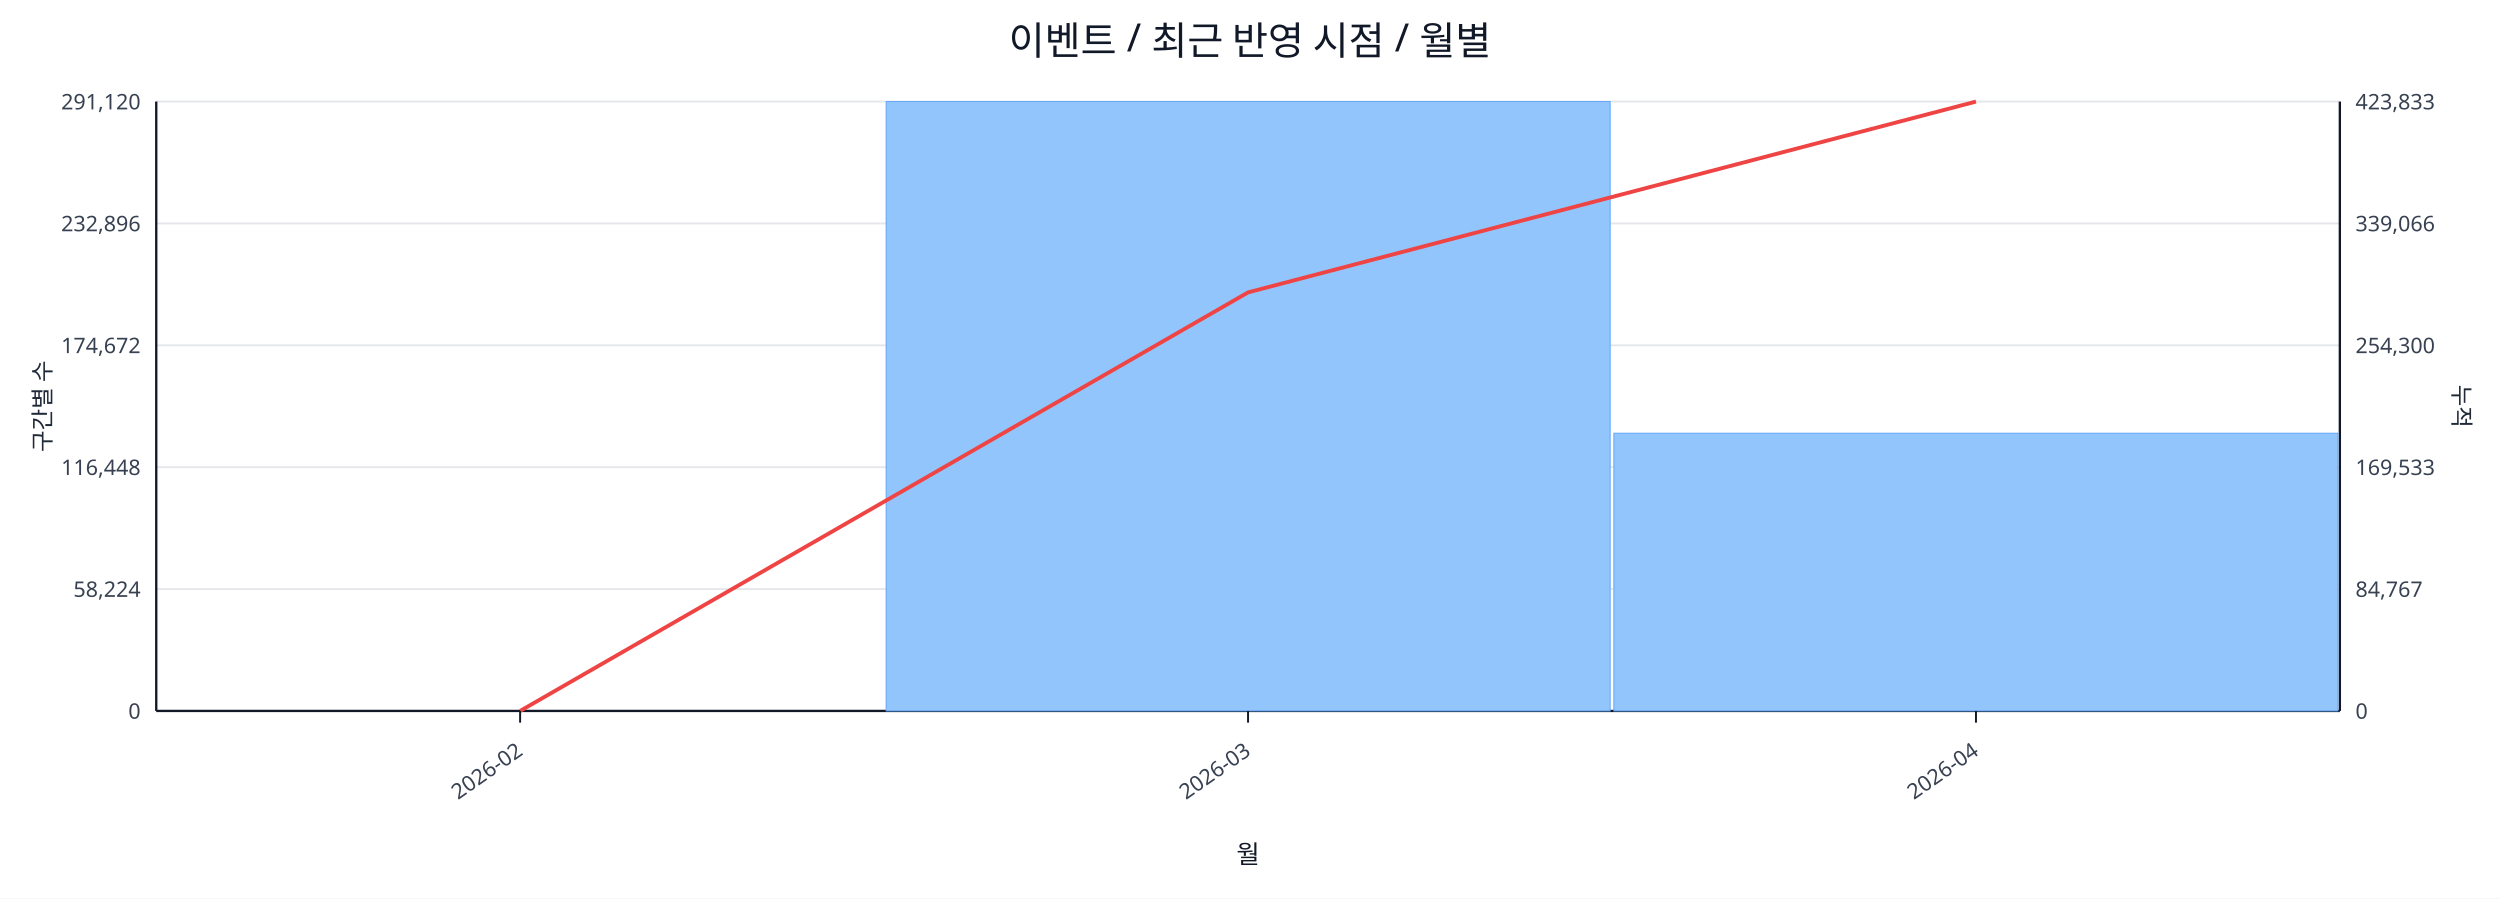
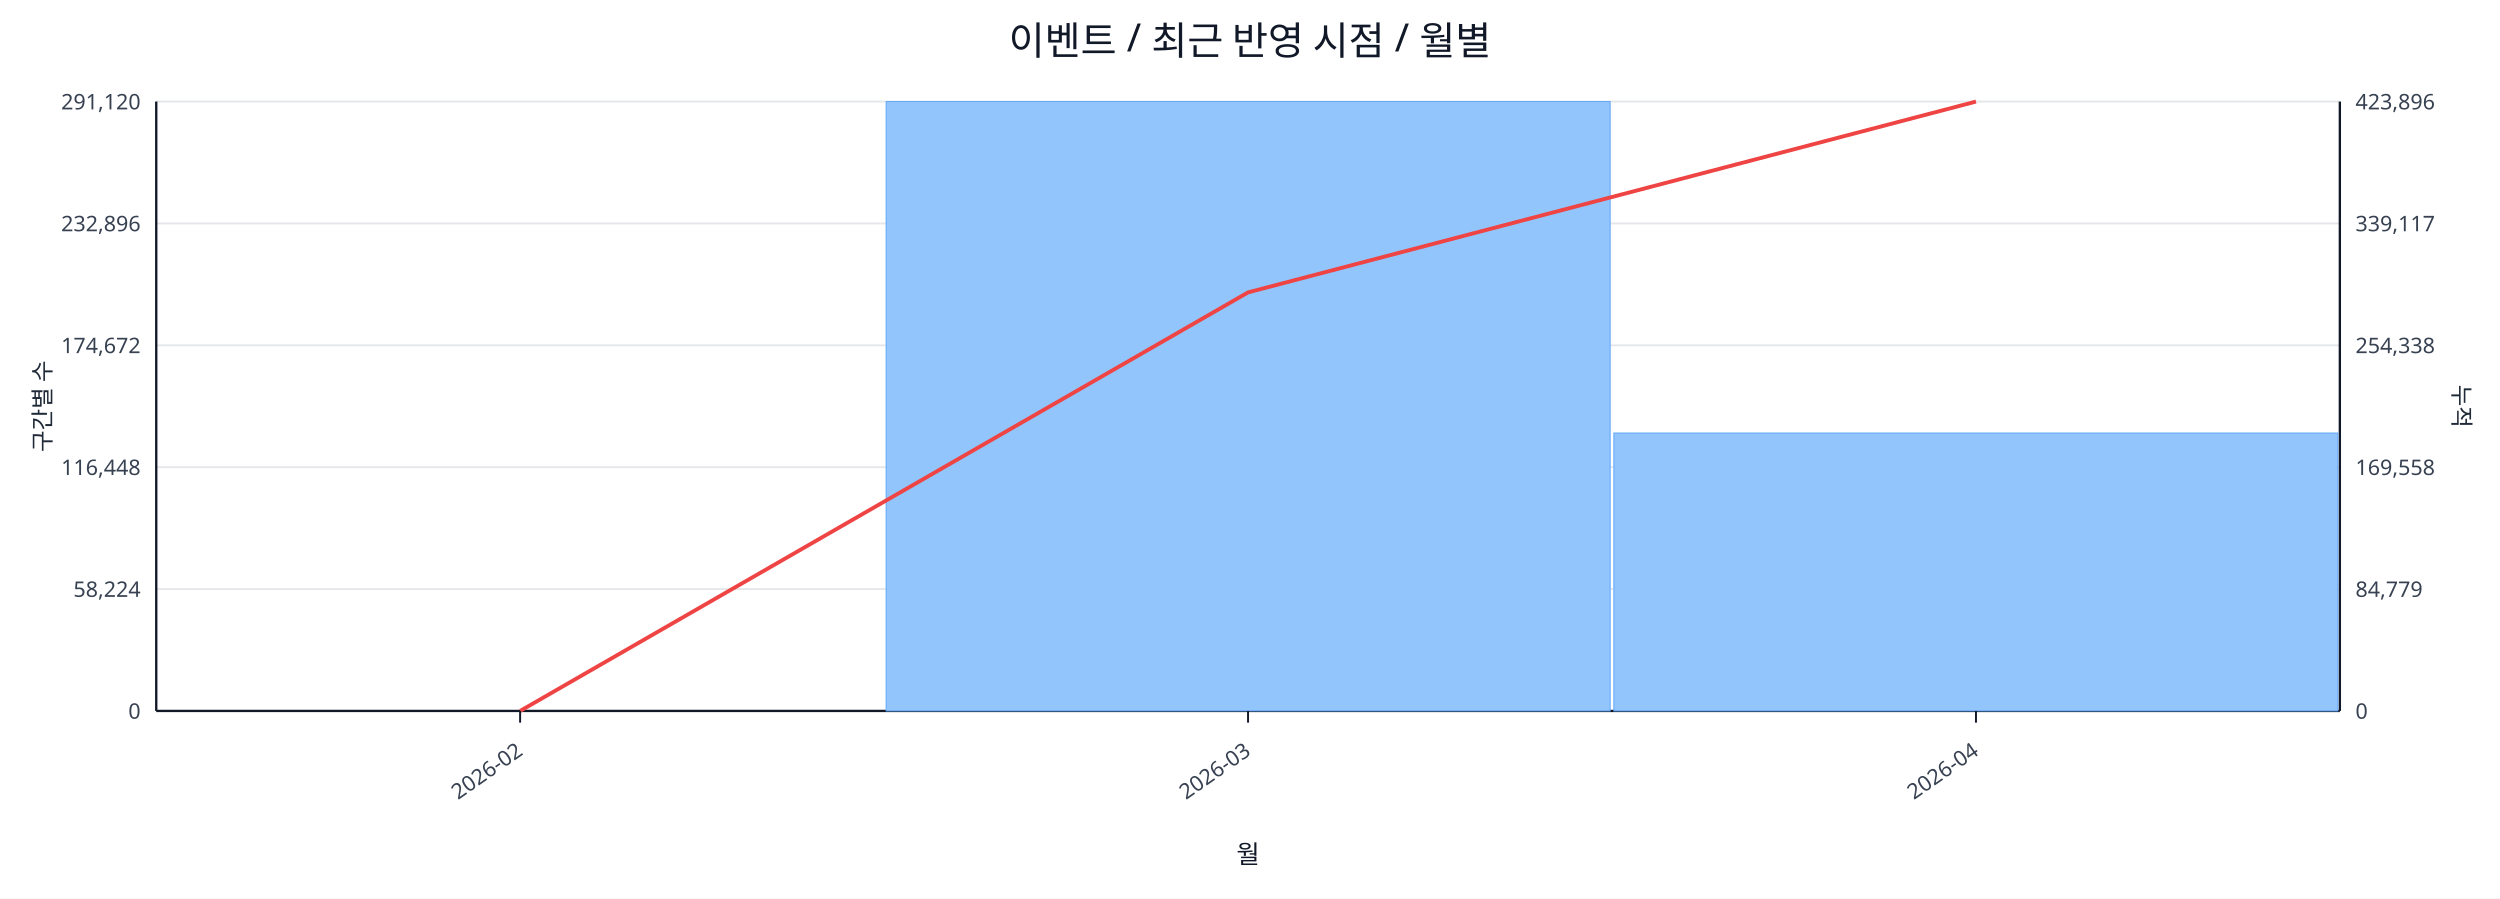
<svg xmlns="http://www.w3.org/2000/svg" width="1280" height="460" viewBox="0 0 1280 460">
  <rect x="0" y="0" width="100%" height="100%" fill="#ffffff" />
  <text x="640.0" y="28" font-size="20" text-anchor="middle" font-family="sans-serif" fill="#111827">이벤트 / 최근 반영 시점 / 월별</text>
  <line x1="80.0" y1="52.0" x2="1198.0" y2="52.0" stroke="#e5e7eb" stroke-width="1" />
  <text x="72.0" y="56.0" font-size="11" text-anchor="end" font-family="sans-serif" fill="#374151">291,120</text>
-   <text x="1206.0" y="56.0" font-size="11" text-anchor="start" font-family="sans-serif" fill="#374151">423,833</text>
+   <text x="1206.0" y="56.0" font-size="11" text-anchor="start" font-family="sans-serif" fill="#374151">423,896</text>
  <line x1="80.0" y1="114.4" x2="1198.0" y2="114.4" stroke="#e5e7eb" stroke-width="1" />
  <text x="72.0" y="118.4" font-size="11" text-anchor="end" font-family="sans-serif" fill="#374151">232,896</text>
-   <text x="1206.0" y="118.4" font-size="11" text-anchor="start" font-family="sans-serif" fill="#374151">339,066</text>
+   <text x="1206.0" y="118.4" font-size="11" text-anchor="start" font-family="sans-serif" fill="#374151">339,117</text>
  <line x1="80.0" y1="176.8" x2="1198.0" y2="176.8" stroke="#e5e7eb" stroke-width="1" />
  <text x="72.0" y="180.8" font-size="11" text-anchor="end" font-family="sans-serif" fill="#374151">174,672</text>
-   <text x="1206.0" y="180.8" font-size="11" text-anchor="start" font-family="sans-serif" fill="#374151">254,300</text>
+   <text x="1206.0" y="180.8" font-size="11" text-anchor="start" font-family="sans-serif" fill="#374151">254,338</text>
  <line x1="80.0" y1="239.2" x2="1198.0" y2="239.2" stroke="#e5e7eb" stroke-width="1" />
  <text x="72.0" y="243.2" font-size="11" text-anchor="end" font-family="sans-serif" fill="#374151">116,448</text>
-   <text x="1206.0" y="243.2" font-size="11" text-anchor="start" font-family="sans-serif" fill="#374151">169,533</text>
+   <text x="1206.0" y="243.2" font-size="11" text-anchor="start" font-family="sans-serif" fill="#374151">169,558</text>
  <line x1="80.0" y1="301.6" x2="1198.0" y2="301.6" stroke="#e5e7eb" stroke-width="1" />
  <text x="72.0" y="305.6" font-size="11" text-anchor="end" font-family="sans-serif" fill="#374151">58,224</text>
-   <text x="1206.0" y="305.6" font-size="11" text-anchor="start" font-family="sans-serif" fill="#374151">84,767</text>
+   <text x="1206.0" y="305.6" font-size="11" text-anchor="start" font-family="sans-serif" fill="#374151">84,779</text>
  <line x1="80.0" y1="364.0" x2="1198.0" y2="364.0" stroke="#e5e7eb" stroke-width="1" />
  <text x="72.0" y="368.0" font-size="11" text-anchor="end" font-family="sans-serif" fill="#374151">0</text>
  <text x="1206.0" y="368.0" font-size="11" text-anchor="start" font-family="sans-serif" fill="#374151">0</text>
  <line x1="80.0" y1="364.0" x2="1198.0" y2="364.0" stroke="#111827" stroke-width="1.2" />
  <line x1="80.0" y1="52.0" x2="80.0" y2="364.0" stroke="#111827" stroke-width="1.2" />
  <line x1="1198.0" y1="52.0" x2="1198.0" y2="364.0" stroke="#111827" stroke-width="1.2" />
  <rect x="81.0" y="364.0" width="370.7" height="0.0" fill="#93c5fd" stroke="#60a5fa" stroke-width="0.5" />
  <rect x="453.7" y="52.0" width="370.7" height="312.0" fill="#93c5fd" stroke="#60a5fa" stroke-width="0.5" />
-   <rect x="826.3" y="221.8" width="370.7" height="142.2" fill="#93c5fd" stroke="#60a5fa" stroke-width="0.5" />
+   <rect x="826.3" y="221.7" width="370.7" height="142.3" fill="#93c5fd" stroke="#60a5fa" stroke-width="0.5" />
  <polyline fill="none" stroke="#ef4444" stroke-width="2" points="266.3,364.0 639.0,149.7 1011.7,52.0" />
  <line x1="266.3" y1="364.0" x2="266.3" y2="370.0" stroke="#111827" stroke-width="1" />
  <text x="268.3" y="386.0" font-size="11" text-anchor="end" transform="rotate(-35 268.3 386.0)" font-family="sans-serif" fill="#374151">2026-02</text>
  <line x1="639.0" y1="364.0" x2="639.0" y2="370.0" stroke="#111827" stroke-width="1" />
  <text x="641.0" y="386.0" font-size="11" text-anchor="end" transform="rotate(-35 641.0 386.0)" font-family="sans-serif" fill="#374151">2026-03</text>
  <line x1="1011.7" y1="364.0" x2="1011.7" y2="370.0" stroke="#111827" stroke-width="1" />
  <text x="1013.7" y="386.0" font-size="11" text-anchor="end" transform="rotate(-35 1013.7 386.0)" font-family="sans-serif" fill="#374151">2026-04</text>
  <text x="26" y="208.0" font-size="12" transform="rotate(-90 26 208.0)" text-anchor="middle" font-family="sans-serif" fill="#1f2937">구간별 수</text>
  <text x="1256.0" y="208.0" font-size="12" transform="rotate(90 1256.0 208.0)" text-anchor="middle" font-family="sans-serif" fill="#1f2937">누적</text>
  <text x="639.0" y="442.0" font-size="13" text-anchor="middle" font-family="sans-serif" fill="#111827">월</text>
</svg>
